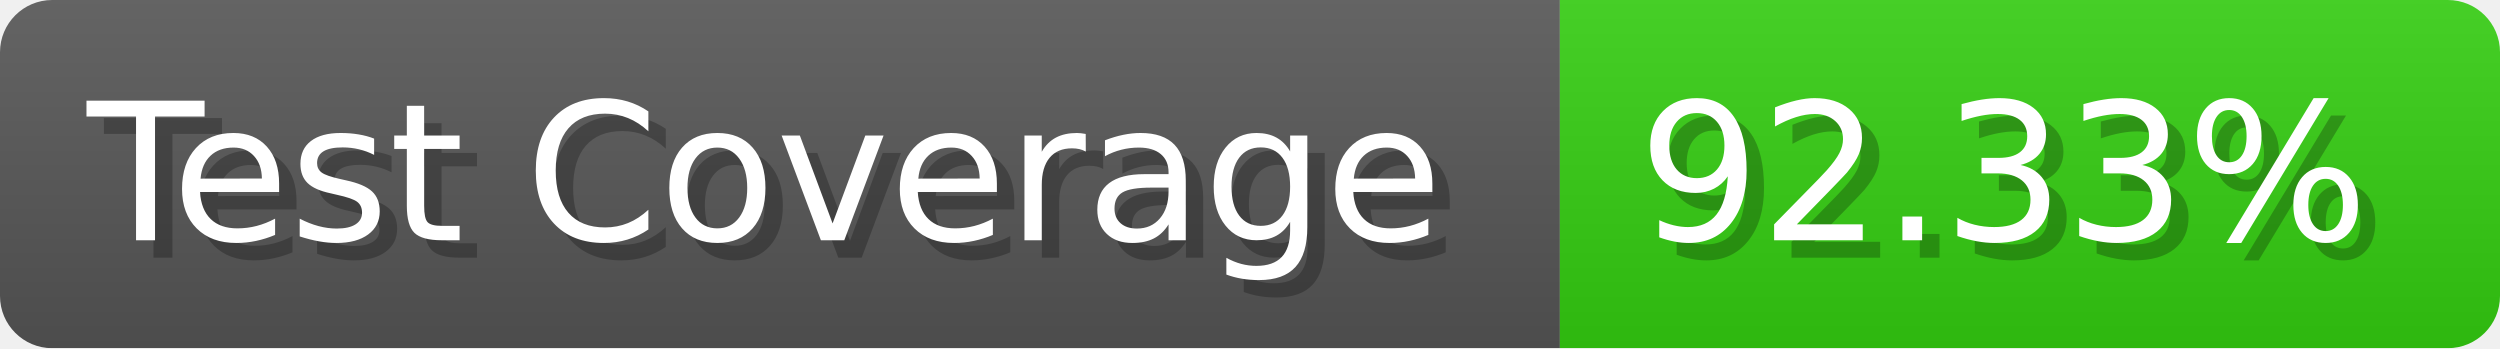
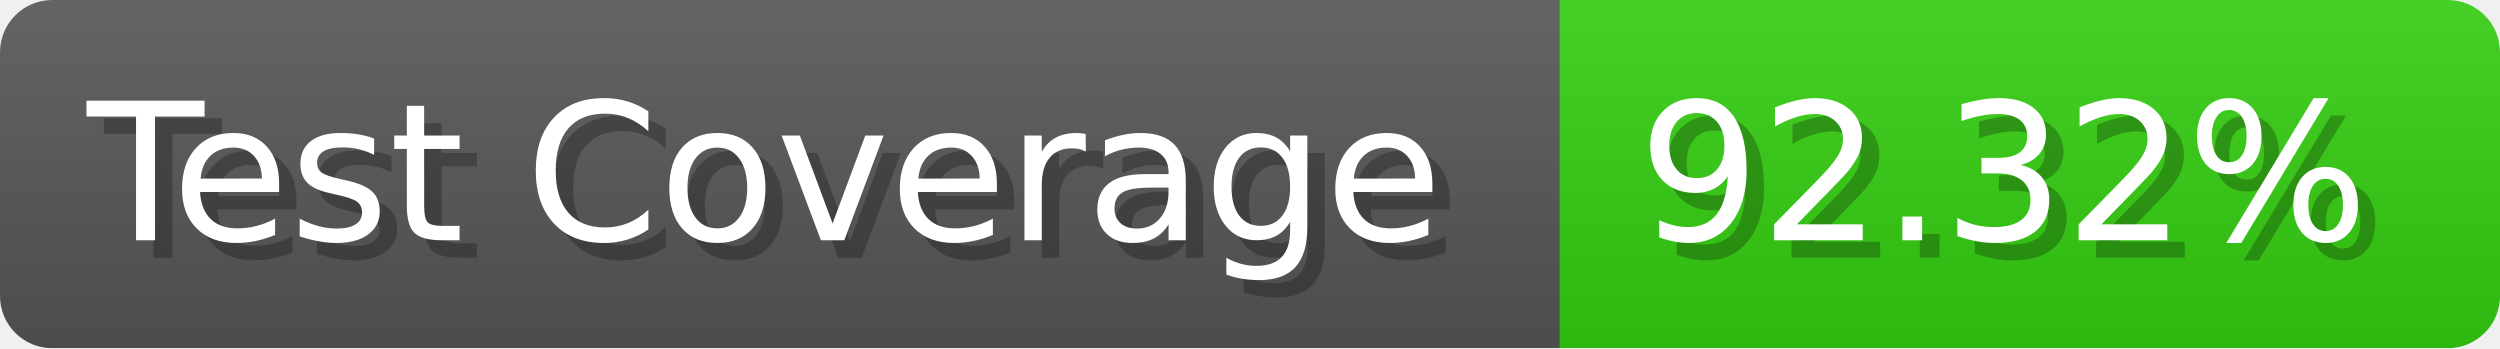
- <svg xmlns="http://www.w3.org/2000/svg" width="143.6" height="20" viewBox="0 0 1436 200" role="img" aria-label="Test Coverage: 92.33%">
+ <svg xmlns="http://www.w3.org/2000/svg" width="143.6" height="20" viewBox="0 0 1436 200" role="img" aria-label="Test Coverage: 92.32%">
  <linearGradient id="a" x2="0" y2="100%">
    <stop offset="0" stop-opacity=".1" stop-color="#EEE" />
    <stop offset="1" stop-opacity=".1" />
  </linearGradient>
  <mask id="m">
    <rect width="1436" height="200" rx="30" fill="#FFF" />
  </mask>
  <g mask="url(#m)">
    <rect width="896" height="200" fill="#555" />
    <rect width="540" height="200" fill="#3C1" x="896" />
    <rect width="1436" height="200" fill="url(#a)" />
  </g>
  <g aria-hidden="true" fill="#fff" text-anchor="start" font-family="Verdana,DejaVu Sans,sans-serif" font-size="110">
    <text x="60" y="148" textLength="796" fill="#000" opacity="0.25">Test Coverage</text>
    <text x="50" y="138" textLength="796">Test Coverage</text>
-     <text x="951" y="148" textLength="440" fill="#000" opacity="0.25">92.33%</text>
-     <text x="941" y="138" textLength="440">92.33%</text>
+     <text x="951" y="148" textLength="440" fill="#000" opacity="0.25">92.32%</text>
+     <text x="941" y="138" textLength="440">92.32%</text>
  </g>
</svg>
